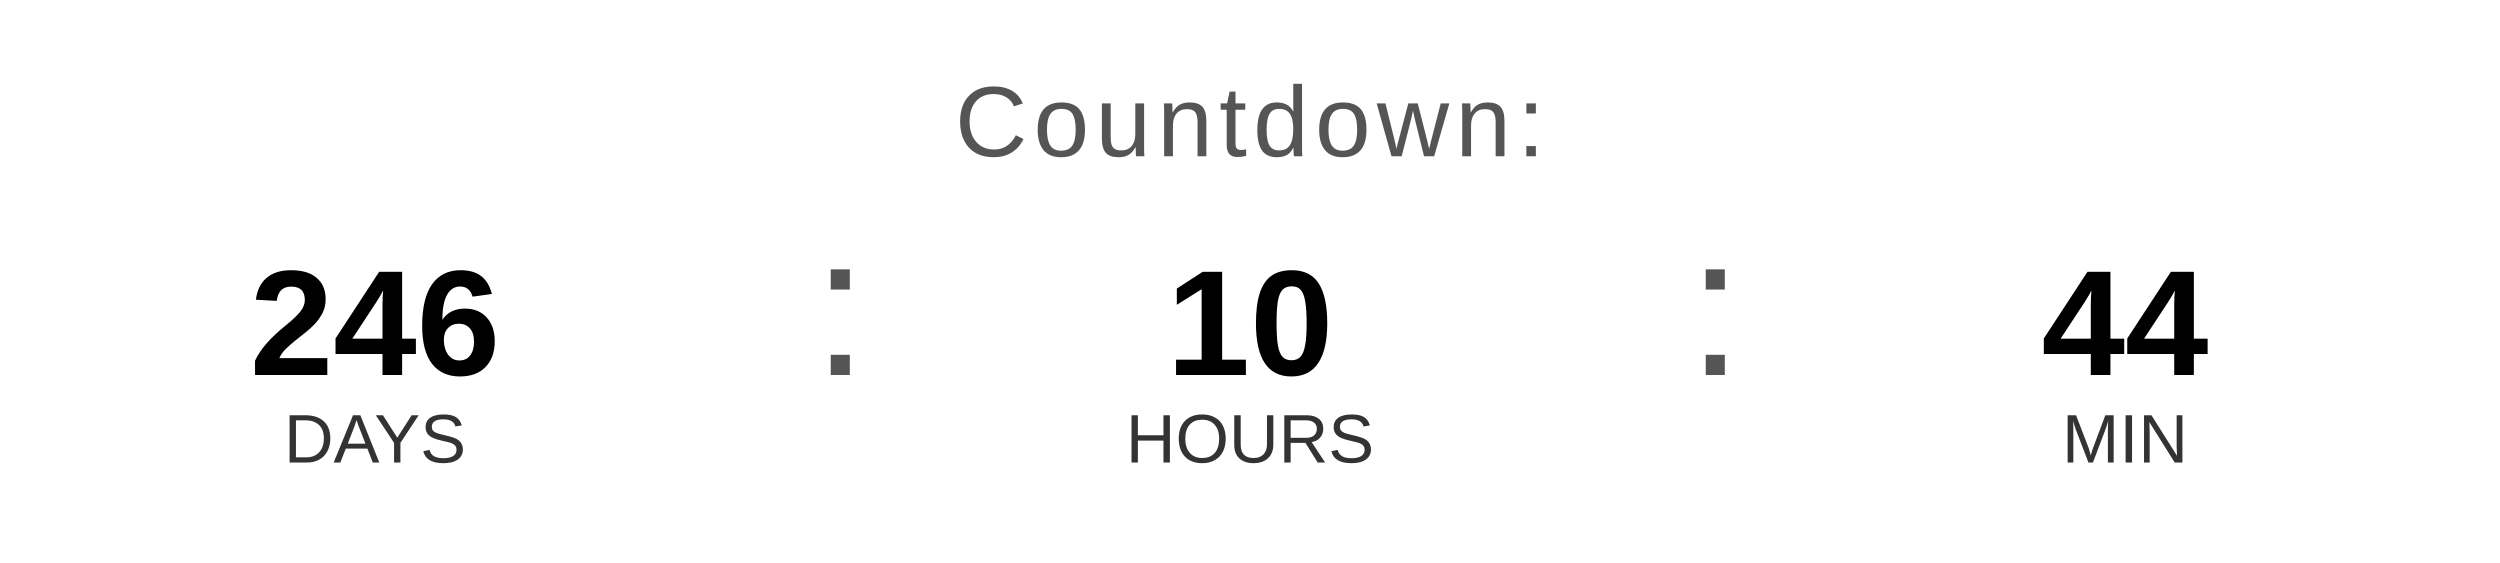
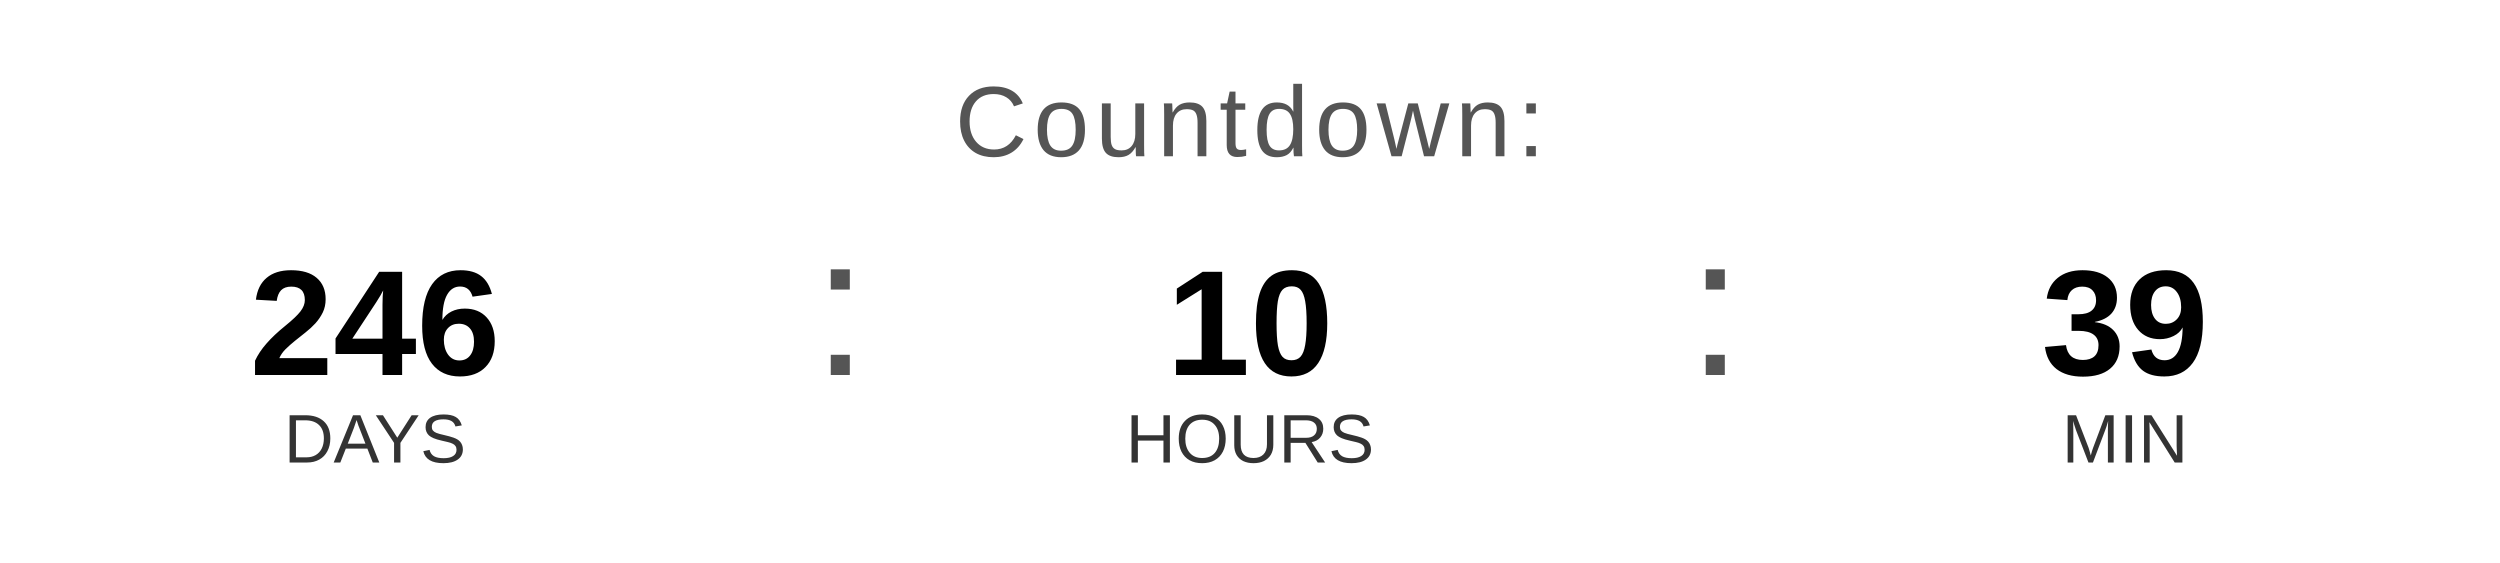
<svg xmlns="http://www.w3.org/2000/svg" width="400" height="90" viewBox="0 0 400 90">
  <text x="200" y="25" font-family="Arial, Helvetica, sans-serif" font-size="16" fill="#555555" text-anchor="middle" letter-spacing="1">
    Countdown:
  </text>
  <text x="60" y="60" font-family="Arial, Helvetica, sans-serif" font-size="24" font-weight="bold" fill="#000000" text-anchor="middle">246</text>
  <text x="60" y="74" font-family="Arial, Helvetica, sans-serif" font-size="11" fill="#333333" text-anchor="middle">DAYS</text>
  <text x="130" y="60" font-family="Arial, sans-serif" font-size="32" fill="#555555">:</text>
  <text x="200" y="60" font-family="Arial, Helvetica, sans-serif" font-size="24" font-weight="bold" fill="#000000" text-anchor="middle">10</text>
  <text x="200" y="74" font-family="Arial, Helvetica, sans-serif" font-size="11" fill="#333333" text-anchor="middle">HOURS</text>
  <text x="270" y="60" font-family="Arial, sans-serif" font-size="32" fill="#555555">:</text>
-   <text x="340" y="60" font-family="Arial, Helvetica, sans-serif" font-size="24" font-weight="bold" fill="#000000" text-anchor="middle">44</text>
+   <text x="340" y="60" font-family="Arial, Helvetica, sans-serif" font-size="24" font-weight="bold" fill="#000000" text-anchor="middle">39</text>
  <text x="340" y="74" font-family="Arial, Helvetica, sans-serif" font-size="11" fill="#333333" text-anchor="middle">MIN</text>
</svg>
